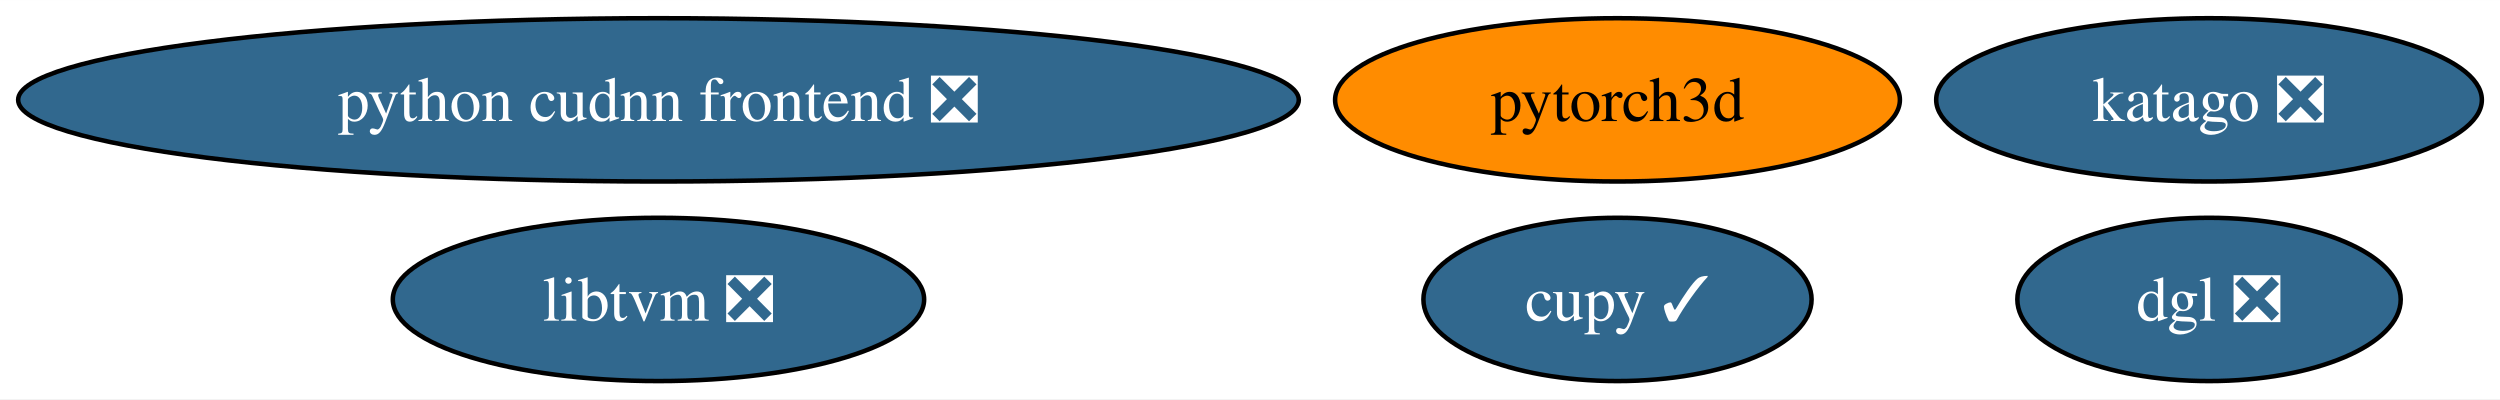
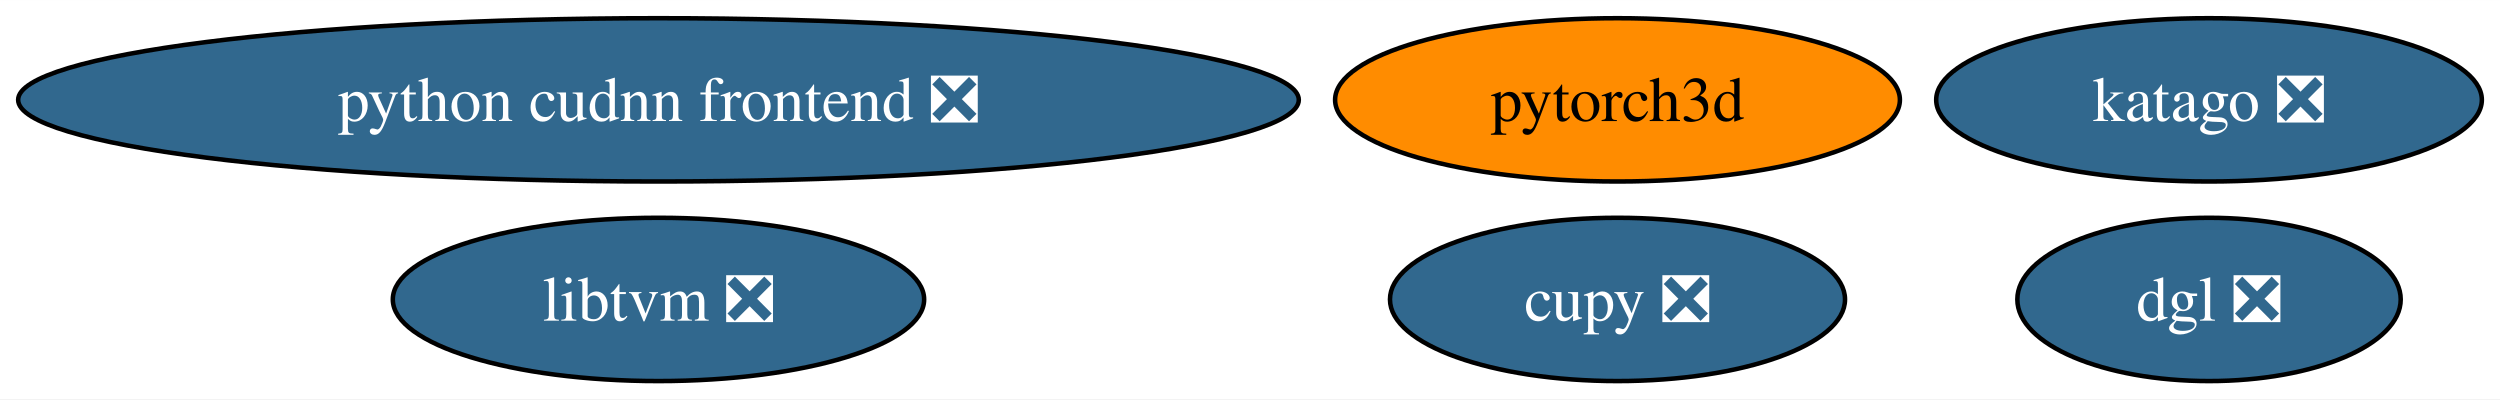
<svg xmlns="http://www.w3.org/2000/svg" xmlns:xlink="http://www.w3.org/1999/xlink" width="551pt" height="88pt" viewBox="0.00 0.00 551.16 88.00">
  <g id="graph0" class="graph" transform="scale(1 1) rotate(0) translate(4 84)">
    <polygon fill="white" stroke="none" points="-4,4 -4,-84 547.16,-84 547.16,4 -4,4" />
    <g id="node1" class="node">
      <g id="a_node1">
-         <a xlink:href="https://github.com/conda-forge/cupy-feedstock/pull/286" xlink:title="cupy ✓">
-           <ellipse fill="#31688e" stroke="black" cx="352.6" cy="-18" rx="42.79" ry="18" />
-           <text text-anchor="middle" x="352.6" y="-13.32" font-family="Times,serif" font-size="14.00" fill="white">cupy ✓</text>
+         <a xlink:href="https://github.com/conda-forge/cupy-feedstock/pull/286" xlink:title="cupy ❎">
+           <ellipse fill="#31688e" stroke="black" cx="352.6" cy="-18" rx="50.16" ry="18" />
+           <text text-anchor="middle" x="352.6" y="-13.32" font-family="Times,serif" font-size="14.00" fill="white">cupy ❎</text>
        </a>
      </g>
    </g>
    <g id="node2" class="node">
      <g id="a_node2">
        <a xlink:href="https://github.com/conda-forge/libtvm-feedstock/pull/41" xlink:title="libtvm ❎">
          <ellipse fill="#31688e" stroke="black" cx="141.17" cy="-18" rx="58.57" ry="18" />
          <text text-anchor="middle" x="141.17" y="-13.32" font-family="Times,serif" font-size="14.00" fill="white">libtvm ❎</text>
        </a>
      </g>
    </g>
    <g id="node3" class="node">
      <g id="a_node3">
        <a xlink:href="https://github.com/conda-forge/katago-feedstock/pull/10" xlink:title="katago ❎">
          <ellipse fill="#31688e" stroke="black" cx="483.01" cy="-62" rx="60.15" ry="18" />
          <text text-anchor="middle" x="483.01" y="-57.33" font-family="Times,serif" font-size="14.00" fill="white">katago ❎</text>
        </a>
      </g>
    </g>
    <g id="node4" class="node">
      <g id="a_node4">
        <a xlink:href="https://github.com/conda-forge/pytorch3d-feedstock" xlink:title="pytorch3d">
          <ellipse fill="#ff8c00" stroke="black" cx="352.6" cy="-62" rx="62.26" ry="18" />
          <text text-anchor="middle" x="352.6" y="-57.33" font-family="Times,serif" font-size="14.00">pytorch3d</text>
        </a>
      </g>
    </g>
    <g id="node5" class="node">
      <g id="a_node5">
        <a xlink:href="https://github.com/conda-forge/dgl-feedstock/pull/52" xlink:title="dgl ❎">
          <ellipse fill="#31688e" stroke="black" cx="483.01" cy="-18" rx="42.26" ry="18" />
          <text text-anchor="middle" x="483.01" y="-13.32" font-family="Times,serif" font-size="14.00" fill="white">dgl ❎</text>
        </a>
      </g>
    </g>
    <g id="node6" class="node">
      <g id="a_node6">
        <a xlink:href="https://github.com/conda-forge/python-cudnn-frontend-feedstock/pull/11" xlink:title="python cudnn frontend ❎">
          <ellipse fill="#31688e" stroke="black" cx="141.17" cy="-62" rx="141.17" ry="18" />
          <text text-anchor="middle" x="141.17" y="-57.33" font-family="Times,serif" font-size="14.00" fill="white">python cudnn frontend ❎</text>
        </a>
      </g>
    </g>
  </g>
</svg>
